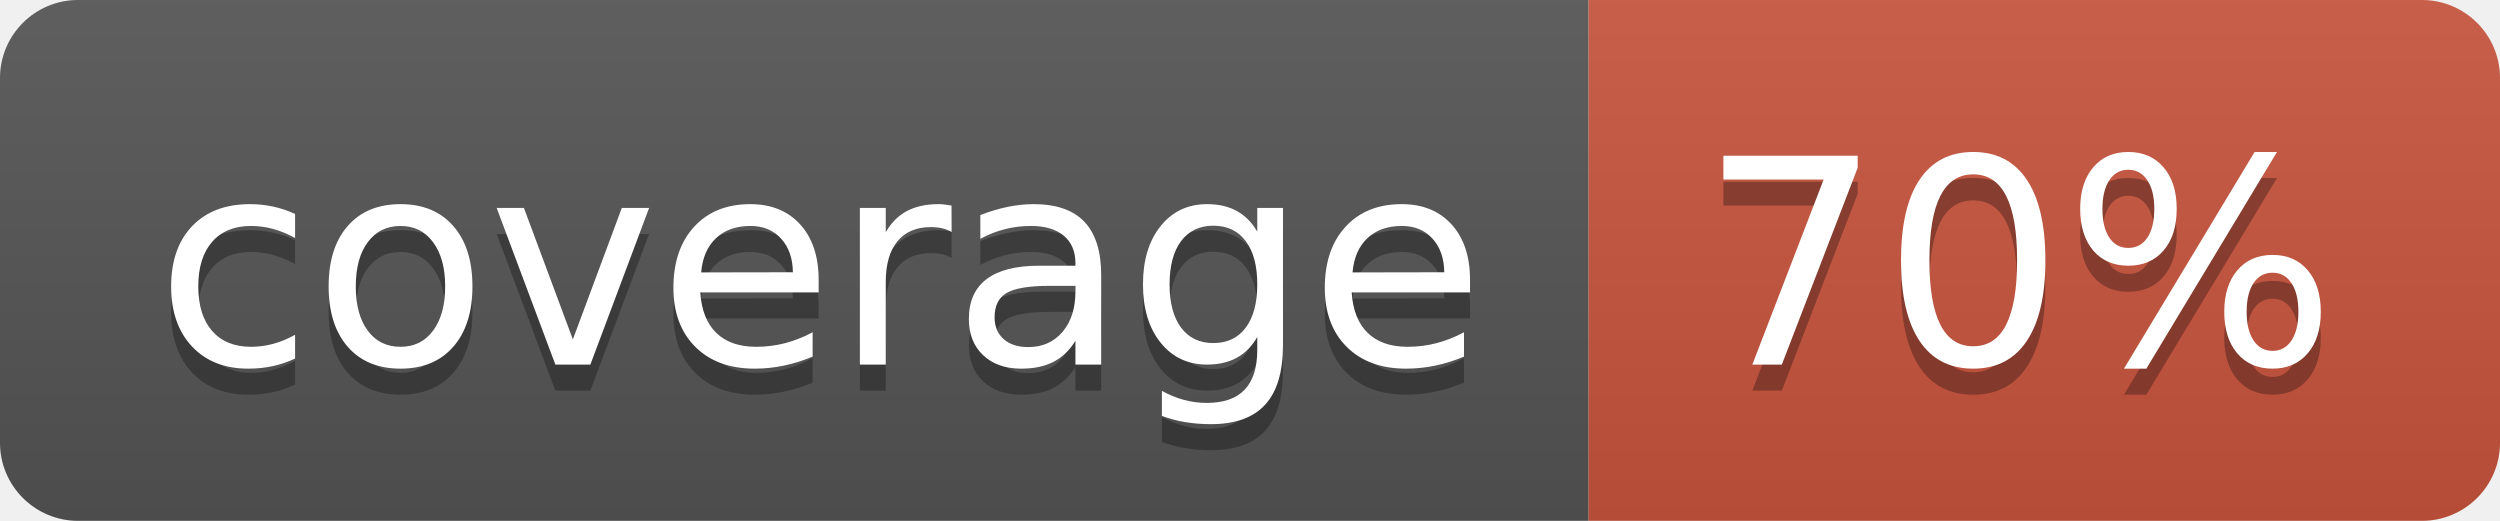
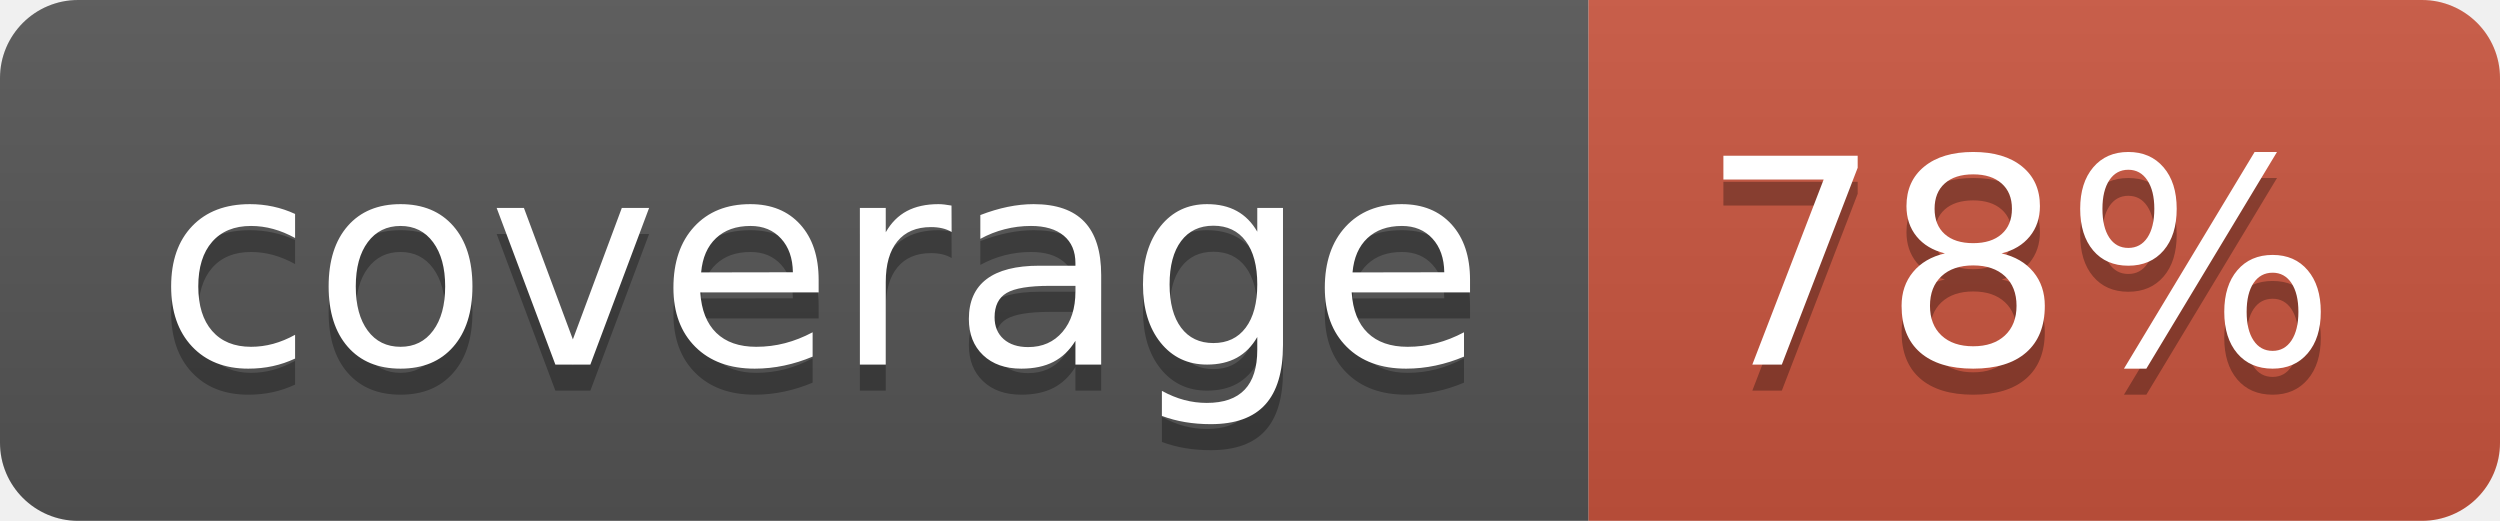
<svg xmlns="http://www.w3.org/2000/svg" width="96" height="20">
  <linearGradient id="b" x2="0" y2="100%">
    <stop offset="0" stop-color="#bbb" stop-opacity=".1" />
    <stop offset="1" stop-opacity=".1" />
  </linearGradient>
  <clipPath id="a">
    <rect width="96" height="20" rx="3" fill="#fff" />
  </clipPath>
  <g clip-path="url(#a)">
    <path fill="#555" d="M0 0h61v20H0z" />
    <path fill="#CA553E" d="M61 0h35v20H61z" />
    <path fill="url(#b)" d="M0 0h96v20H0z" />
  </g>
  <g fill="#fff" text-anchor="middle" font-family="DejaVu Sans,Verdana,Geneva,sans-serif" font-size="110">
    <text x="315" y="150" fill="#010101" fill-opacity=".3" transform="scale(.1)" textLength="510">coverage</text>
    <text x="315" y="140" transform="scale(.1)" textLength="510">coverage</text>
-     <text x="775" y="150" fill="#010101" fill-opacity=".3" transform="scale(.1)" textLength="250">70%</text>
-     <text x="775" y="140" transform="scale(.1)" textLength="250">70%</text>
+     <text x="775" y="150" fill="#010101" fill-opacity=".3" transform="scale(.1)" textLength="250">78%</text>
+     <text x="775" y="140" transform="scale(.1)" textLength="250">78%</text>
  </g>
</svg>
